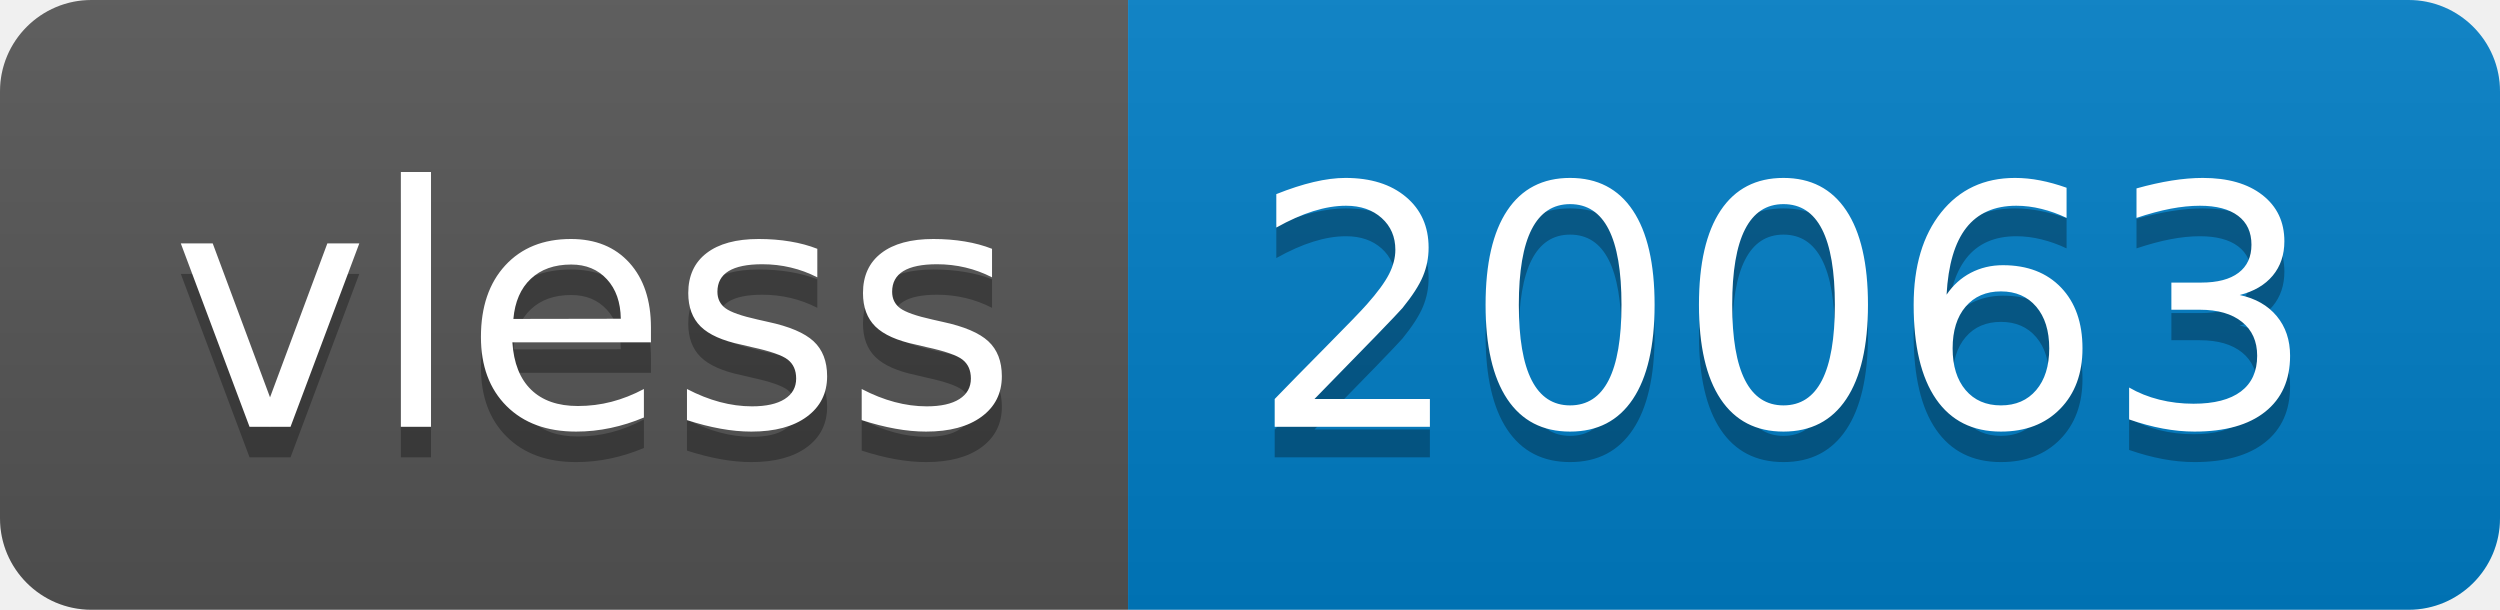
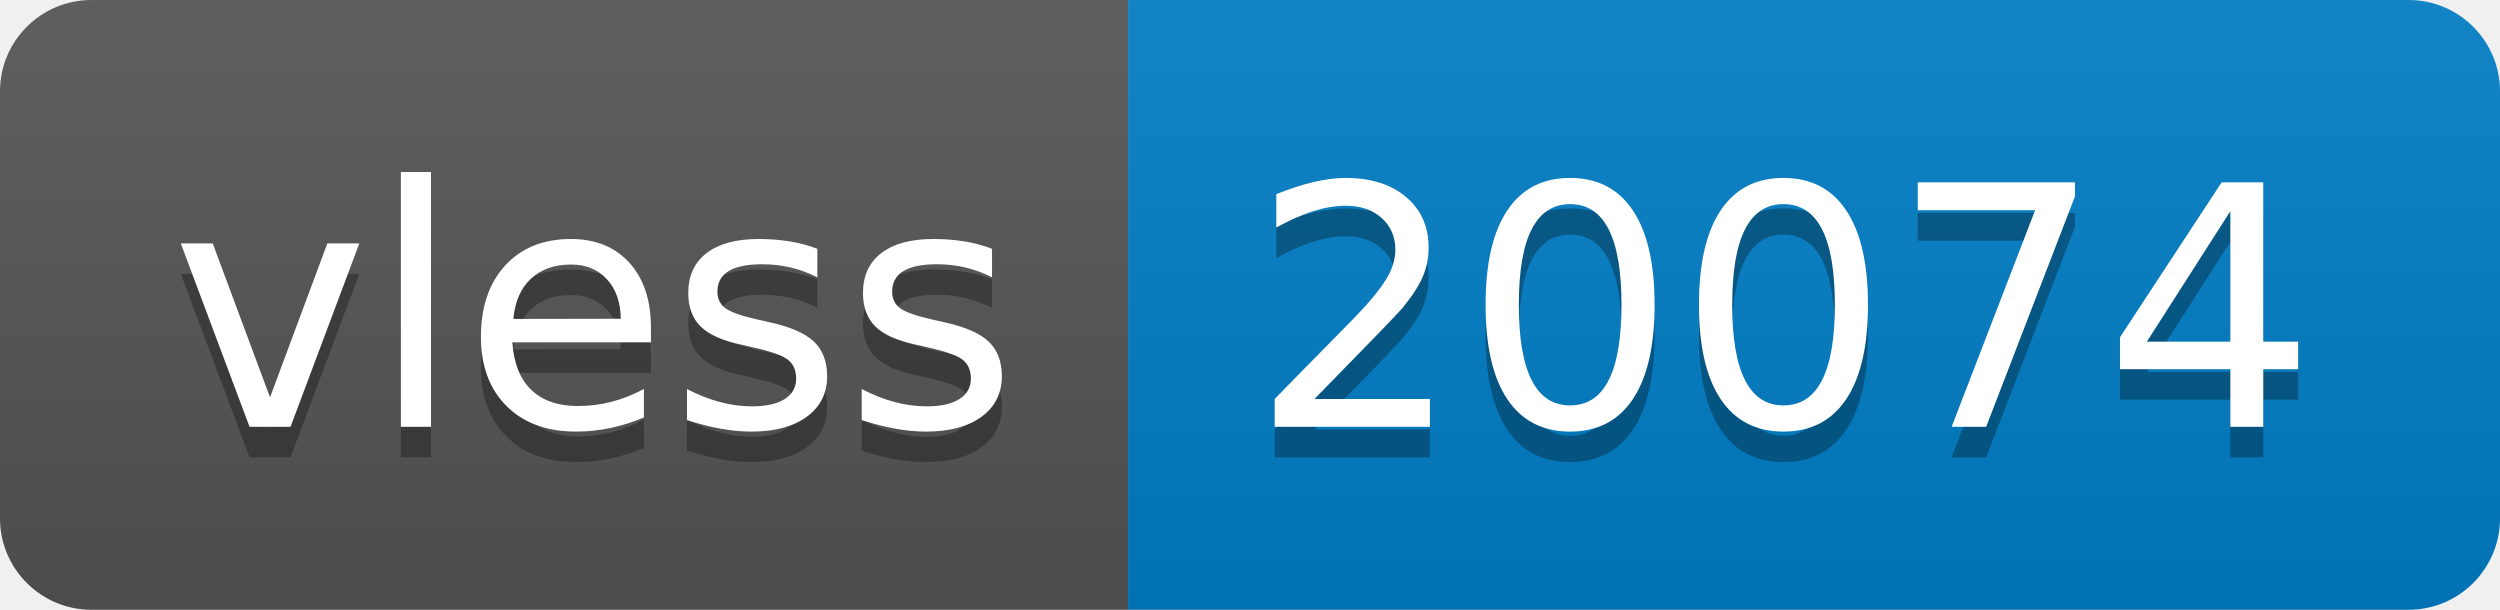
- <svg xmlns="http://www.w3.org/2000/svg" width="82" height="20" role="img" aria-label="vless: 20063">
+ <svg xmlns="http://www.w3.org/2000/svg" width="82" height="20" role="img" aria-label="vless: 20074">
  <linearGradient id="s" x2="0" y2="100%">
    <stop offset="0" stop-color="#bbb" stop-opacity=".1" />
    <stop offset="1" stop-opacity=".1" />
  </linearGradient>
  <clipPath id="r">
    <rect width="82" height="20" rx="3" fill="#fff" />
  </clipPath>
  <g clip-path="url(#r)">
    <rect width="37" height="20" fill="#555" />
    <rect x="37" width="45" height="20" fill="#007ec6" />
    <rect width="82" height="20" fill="url(#s)" />
  </g>
  <g fill="#fff" text-anchor="middle" font-family="Verdana,Geneva,DejaVu Sans,sans-serif" text-rendering="geometricPrecision" font-size="110">
    <text aria-hidden="true" x="195" y="150" fill="#010101" fill-opacity=".3" transform="scale(.1)" textLength="270">vless</text>
    <text x="195" y="140" transform="scale(.1)" fill="#fff" textLength="270">vless</text>
-     <text aria-hidden="true" x="585" y="150" fill="#010101" fill-opacity=".3" transform="scale(.1)" textLength="350">20063</text>
-     <text x="585" y="140" transform="scale(.1)" fill="#fff" textLength="350">20063</text>
+     <text aria-hidden="true" x="585" y="150" fill="#010101" fill-opacity=".3" transform="scale(.1)" textLength="350">20074</text>
+     <text x="585" y="140" transform="scale(.1)" fill="#fff" textLength="350">20074</text>
  </g>
</svg>
